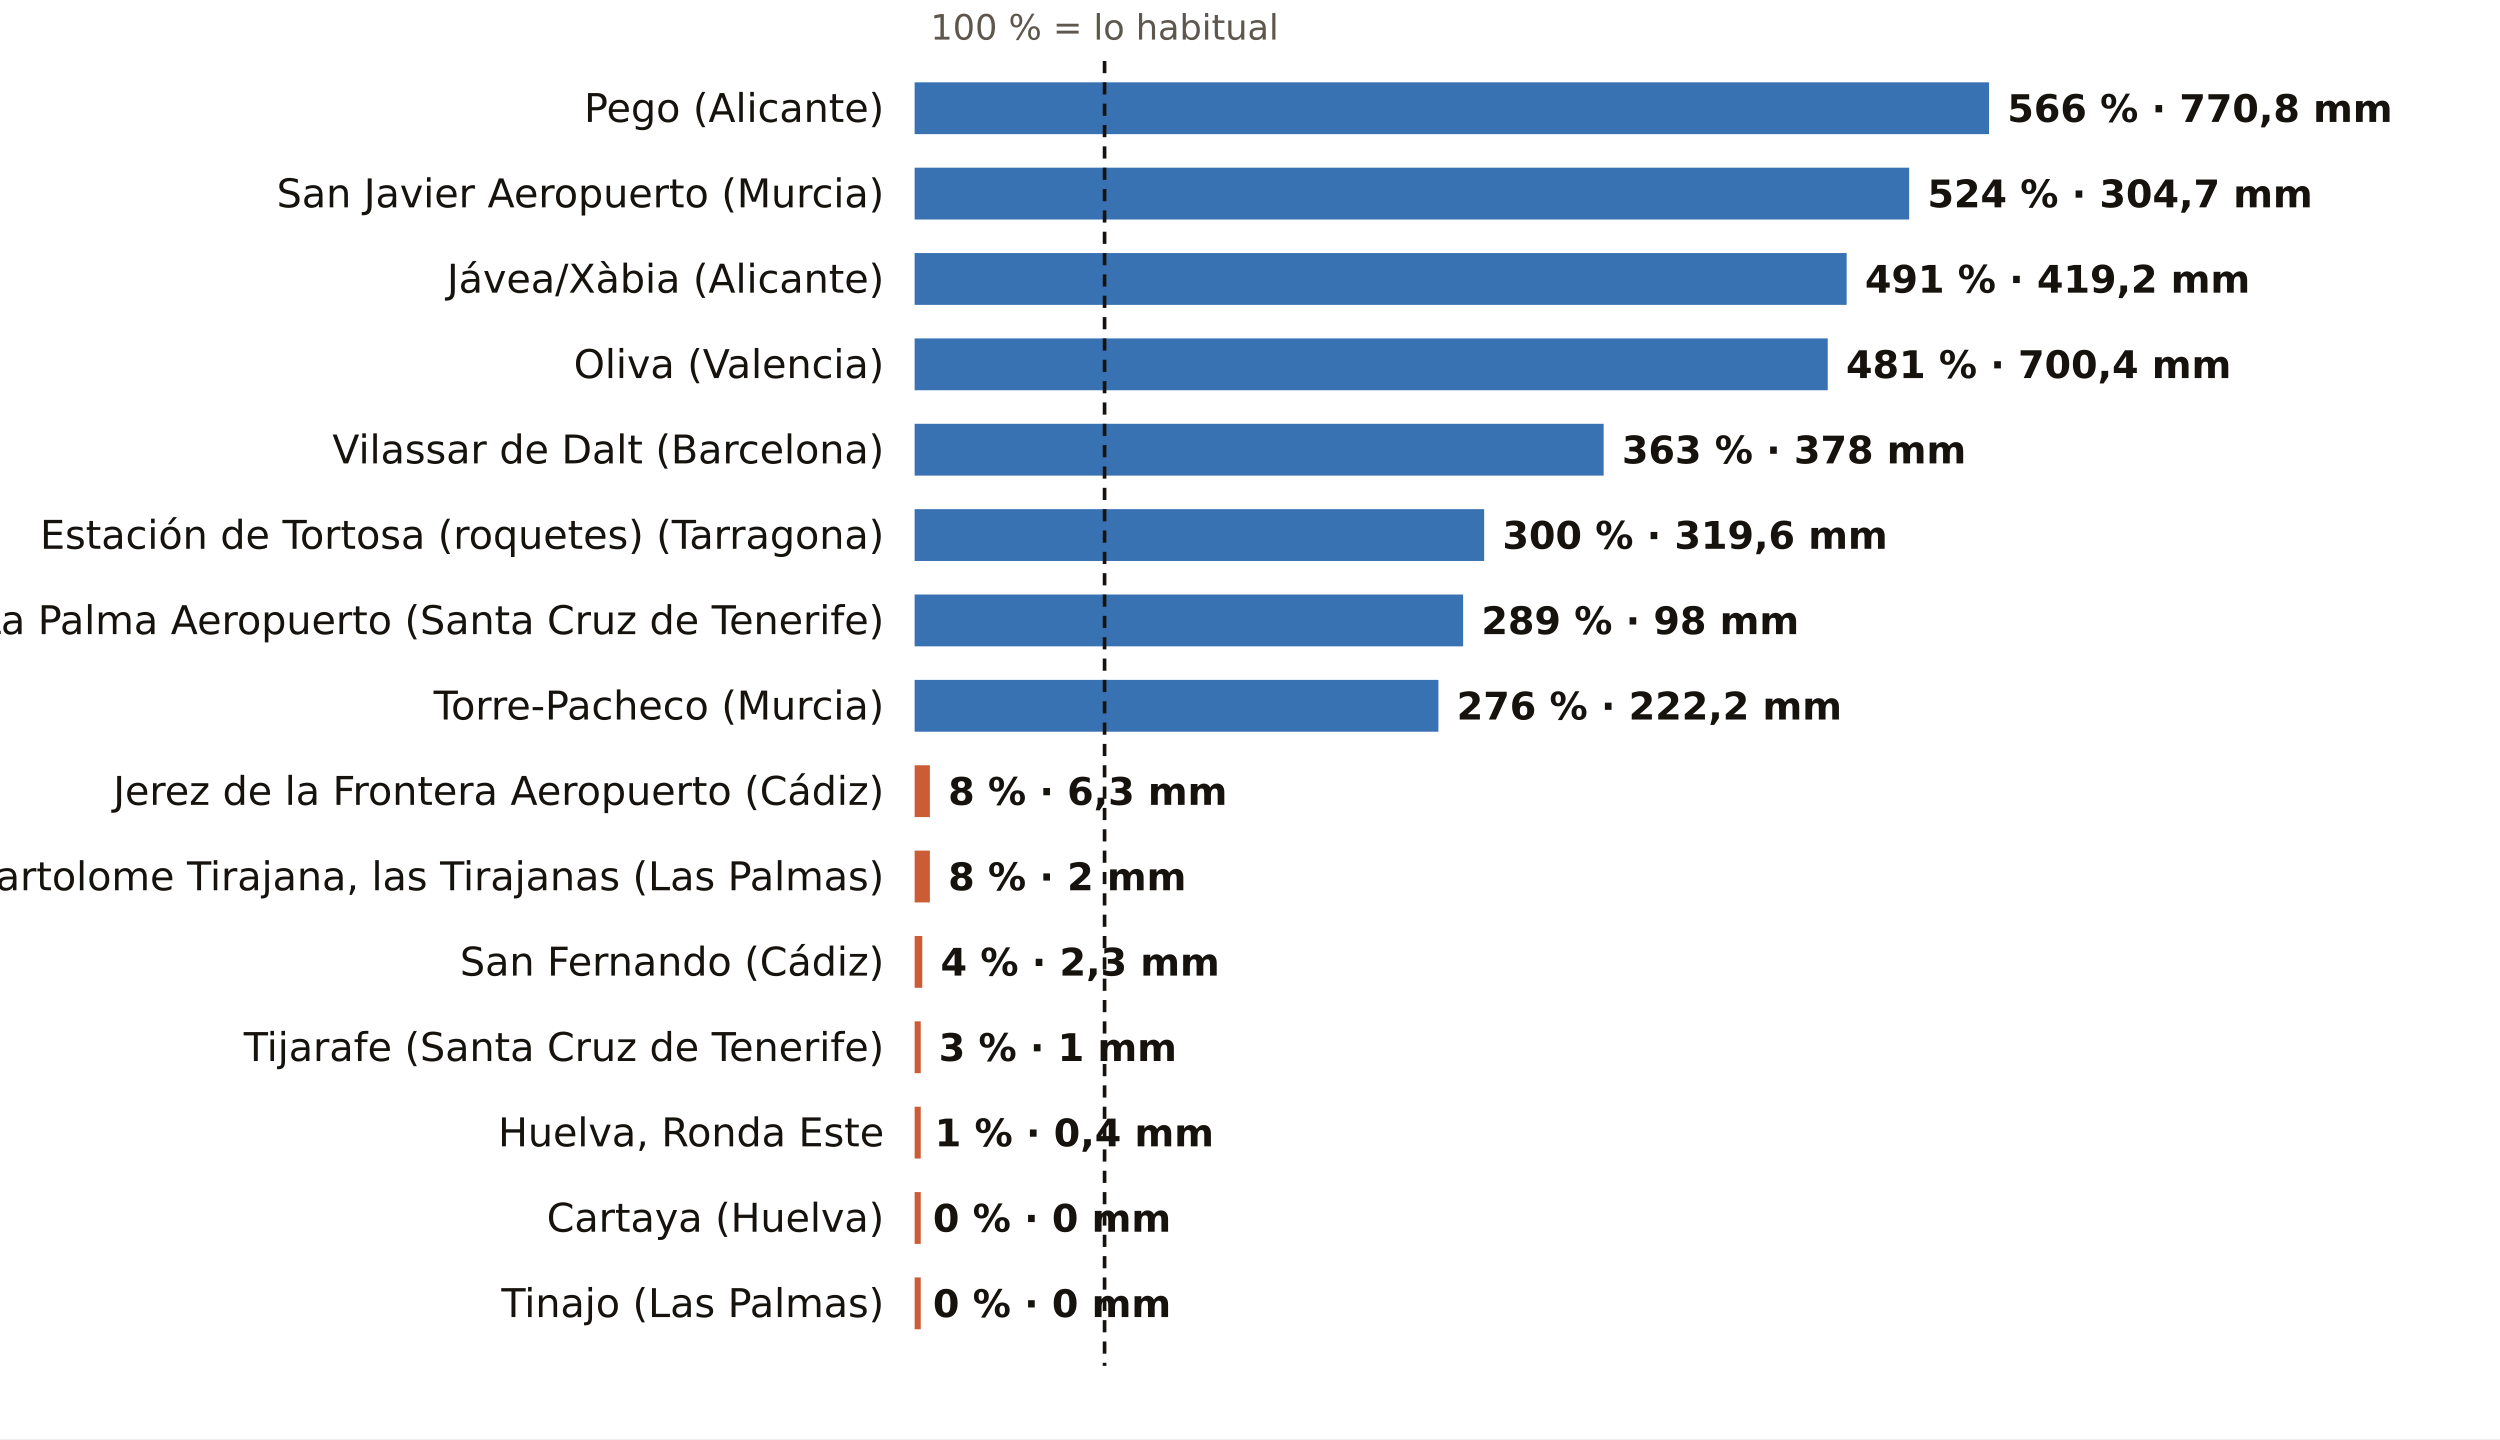
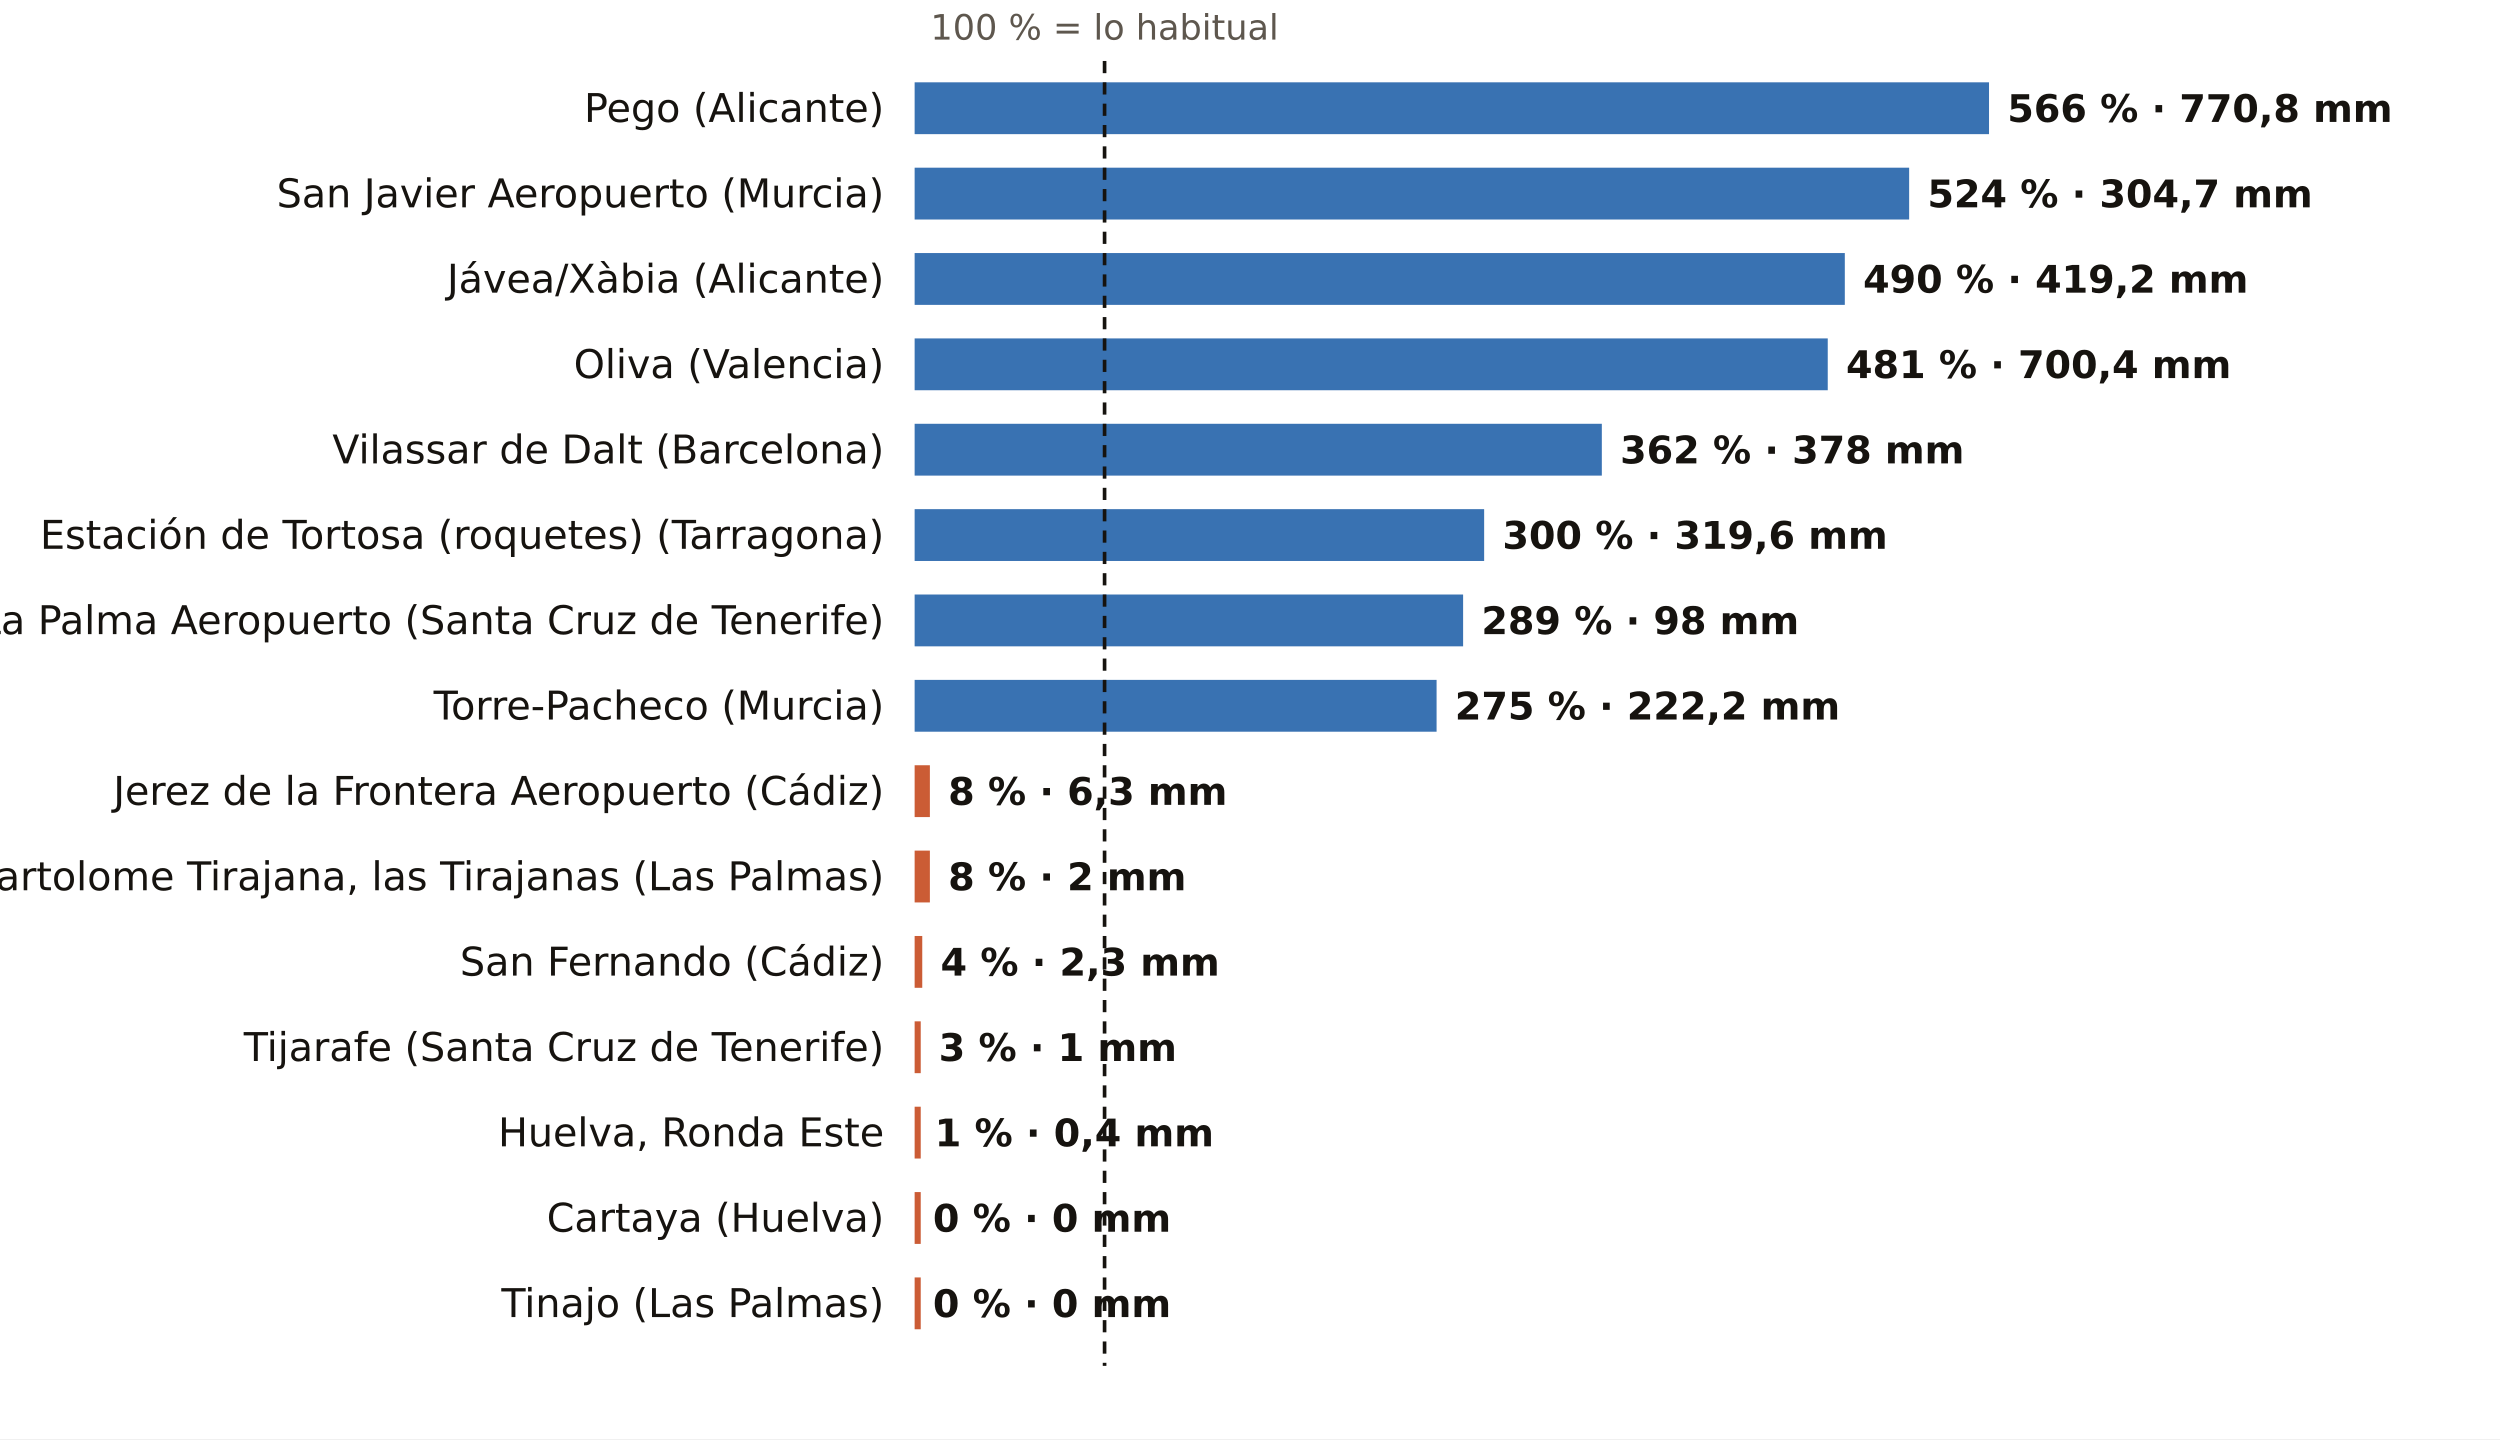
<svg xmlns="http://www.w3.org/2000/svg" viewBox="0 0 820 472" width="820" height="472" role="img" aria-label="El otoño, pluviómetro a pluviómetro: % de lo habitual">
  <rect width="820" height="472" fill="#FFFFFF" />
  <text x="362.3" y="13.0" font-size="11.5" fill="#5E574E" text-anchor="middle" font-weight="400" font-family="Public Sans, DejaVu Sans, Arial, sans-serif">100 % = lo habitual</text>
  <text x="290.0" y="40.0" font-size="13" fill="#16130F" text-anchor="end" font-weight="500" font-family="Public Sans, DejaVu Sans, Arial, sans-serif">Pego (Alicante)</text>
  <rect x="300" y="27" width="352.4" height="17" fill="#1F5FA8" opacity="0.88" />
  <text x="658.4" y="40.0" font-size="12.5" fill="#16130F" text-anchor="start" font-weight="600" font-family="Public Sans, DejaVu Sans, Arial, sans-serif">566 % · 770,8 mm</text>
  <text x="290.0" y="68.0" font-size="13" fill="#16130F" text-anchor="end" font-weight="500" font-family="Public Sans, DejaVu Sans, Arial, sans-serif">San Javier Aeropuerto (Murcia)</text>
  <rect x="300" y="55" width="326.2" height="17" fill="#1F5FA8" opacity="0.88" />
  <text x="632.2" y="68.0" font-size="12.5" fill="#16130F" text-anchor="start" font-weight="600" font-family="Public Sans, DejaVu Sans, Arial, sans-serif">524 % · 304,7 mm</text>
  <text x="290.0" y="96.0" font-size="13" fill="#16130F" text-anchor="end" font-weight="500" font-family="Public Sans, DejaVu Sans, Arial, sans-serif">Jávea/Xàbia (Alicante)</text>
-   <rect x="300" y="83" width="305.7" height="17" fill="#1F5FA8" opacity="0.88" />
-   <text x="611.7" y="96.0" font-size="12.5" fill="#16130F" text-anchor="start" font-weight="600" font-family="Public Sans, DejaVu Sans, Arial, sans-serif">491 % · 419,2 mm</text>
+   <rect x="300" y="83" width="305.1" height="17" fill="#1F5FA8" opacity="0.88" />
+   <text x="611.1" y="96.0" font-size="12.5" fill="#16130F" text-anchor="start" font-weight="600" font-family="Public Sans, DejaVu Sans, Arial, sans-serif">490 % · 419,2 mm</text>
  <text x="290.0" y="124.0" font-size="13" fill="#16130F" text-anchor="end" font-weight="500" font-family="Public Sans, DejaVu Sans, Arial, sans-serif">Oliva (Valencia)</text>
  <rect x="300" y="111" width="299.5" height="17" fill="#1F5FA8" opacity="0.88" />
  <text x="605.5" y="124.0" font-size="12.5" fill="#16130F" text-anchor="start" font-weight="600" font-family="Public Sans, DejaVu Sans, Arial, sans-serif">481 % · 700,4 mm</text>
  <text x="290.0" y="152.0" font-size="13" fill="#16130F" text-anchor="end" font-weight="500" font-family="Public Sans, DejaVu Sans, Arial, sans-serif">Vilassar de Dalt (Barcelona)</text>
-   <rect x="300" y="139" width="226.0" height="17" fill="#1F5FA8" opacity="0.88" />
-   <text x="532.0" y="152.0" font-size="12.5" fill="#16130F" text-anchor="start" font-weight="600" font-family="Public Sans, DejaVu Sans, Arial, sans-serif">363 % · 378 mm</text>
+   <rect x="300" y="139" width="225.4" height="17" fill="#1F5FA8" opacity="0.88" />
+   <text x="531.4" y="152.0" font-size="12.5" fill="#16130F" text-anchor="start" font-weight="600" font-family="Public Sans, DejaVu Sans, Arial, sans-serif">362 % · 378 mm</text>
  <text x="290.0" y="180.0" font-size="13" fill="#16130F" text-anchor="end" font-weight="500" font-family="Public Sans, DejaVu Sans, Arial, sans-serif">Estación de Tortosa (roquetes) (Tarragona)</text>
  <rect x="300" y="167" width="186.8" height="17" fill="#1F5FA8" opacity="0.88" />
  <text x="492.8" y="180.0" font-size="12.5" fill="#16130F" text-anchor="start" font-weight="600" font-family="Public Sans, DejaVu Sans, Arial, sans-serif">300 % · 319,6 mm</text>
  <text x="290.0" y="208.0" font-size="13" fill="#16130F" text-anchor="end" font-weight="500" font-family="Public Sans, DejaVu Sans, Arial, sans-serif">La Palma Aeropuerto (Santa Cruz de Tenerife)</text>
  <rect x="300" y="195" width="179.9" height="17" fill="#1F5FA8" opacity="0.88" />
  <text x="485.9" y="208.0" font-size="12.5" fill="#16130F" text-anchor="start" font-weight="600" font-family="Public Sans, DejaVu Sans, Arial, sans-serif">289 % · 98 mm</text>
  <text x="290.0" y="236.0" font-size="13" fill="#16130F" text-anchor="end" font-weight="500" font-family="Public Sans, DejaVu Sans, Arial, sans-serif">Torre-Pacheco (Murcia)</text>
-   <rect x="300" y="223" width="171.8" height="17" fill="#1F5FA8" opacity="0.88" />
-   <text x="477.8" y="236.0" font-size="12.5" fill="#16130F" text-anchor="start" font-weight="600" font-family="Public Sans, DejaVu Sans, Arial, sans-serif">276 % · 222,2 mm</text>
+   <rect x="300" y="223" width="171.2" height="17" fill="#1F5FA8" opacity="0.88" />
+   <text x="477.2" y="236.0" font-size="12.5" fill="#16130F" text-anchor="start" font-weight="600" font-family="Public Sans, DejaVu Sans, Arial, sans-serif">275 % · 222,2 mm</text>
  <text x="290.0" y="264.0" font-size="13" fill="#16130F" text-anchor="end" font-weight="500" font-family="Public Sans, DejaVu Sans, Arial, sans-serif">Jerez de la Frontera Aeropuerto (Cádiz)</text>
  <rect x="300" y="251" width="5.0" height="17" fill="#C4461A" opacity="0.88" />
  <text x="311.0" y="264.0" font-size="12.5" fill="#16130F" text-anchor="start" font-weight="600" font-family="Public Sans, DejaVu Sans, Arial, sans-serif">8 % · 6,3 mm</text>
  <text x="290.0" y="292.0" font-size="13" fill="#16130F" text-anchor="end" font-weight="500" font-family="Public Sans, DejaVu Sans, Arial, sans-serif">San Bartolome Tirajana, las Tirajanas (Las Palmas)</text>
  <rect x="300" y="279" width="5.0" height="17" fill="#C4461A" opacity="0.88" />
  <text x="311.0" y="292.0" font-size="12.5" fill="#16130F" text-anchor="start" font-weight="600" font-family="Public Sans, DejaVu Sans, Arial, sans-serif">8 % · 2 mm</text>
  <text x="290.0" y="320.0" font-size="13" fill="#16130F" text-anchor="end" font-weight="500" font-family="Public Sans, DejaVu Sans, Arial, sans-serif">San Fernando (Cádiz)</text>
  <rect x="300" y="307" width="2.5" height="17" fill="#C4461A" opacity="0.88" />
  <text x="308.5" y="320.0" font-size="12.5" fill="#16130F" text-anchor="start" font-weight="600" font-family="Public Sans, DejaVu Sans, Arial, sans-serif">4 % · 2,3 mm</text>
  <text x="290.0" y="348.0" font-size="13" fill="#16130F" text-anchor="end" font-weight="500" font-family="Public Sans, DejaVu Sans, Arial, sans-serif">Tijarafe (Santa Cruz de Tenerife)</text>
  <rect x="300" y="335" width="2.0" height="17" fill="#C4461A" opacity="0.88" />
  <text x="307.9" y="348.0" font-size="12.5" fill="#16130F" text-anchor="start" font-weight="600" font-family="Public Sans, DejaVu Sans, Arial, sans-serif">3 % · 1 mm</text>
  <text x="290.0" y="376.0" font-size="13" fill="#16130F" text-anchor="end" font-weight="500" font-family="Public Sans, DejaVu Sans, Arial, sans-serif">Huelva, Ronda Este</text>
  <rect x="300" y="363" width="2.0" height="17" fill="#C4461A" opacity="0.88" />
  <text x="306.6" y="376.0" font-size="12.5" fill="#16130F" text-anchor="start" font-weight="600" font-family="Public Sans, DejaVu Sans, Arial, sans-serif">1 % · 0,4 mm</text>
  <text x="290.0" y="404.0" font-size="13" fill="#16130F" text-anchor="end" font-weight="500" font-family="Public Sans, DejaVu Sans, Arial, sans-serif">Cartaya (Huelva)</text>
  <rect x="300" y="391" width="2.0" height="17" fill="#C4461A" opacity="0.88" />
  <text x="306.0" y="404.0" font-size="12.5" fill="#16130F" text-anchor="start" font-weight="600" font-family="Public Sans, DejaVu Sans, Arial, sans-serif">0 % · 0 mm</text>
  <text x="290.0" y="432.0" font-size="13" fill="#16130F" text-anchor="end" font-weight="500" font-family="Public Sans, DejaVu Sans, Arial, sans-serif">Tinajo (Las Palmas)</text>
  <rect x="300" y="419" width="2.0" height="17" fill="#C4461A" opacity="0.88" />
  <text x="306.0" y="432.0" font-size="12.5" fill="#16130F" text-anchor="start" font-weight="600" font-family="Public Sans, DejaVu Sans, Arial, sans-serif">0 % · 0 mm</text>
  <line x1="362.3" x2="362.3" y1="20" y2="448" stroke="#16130F" stroke-width="1.2" stroke-dasharray="4 3" />
</svg>
